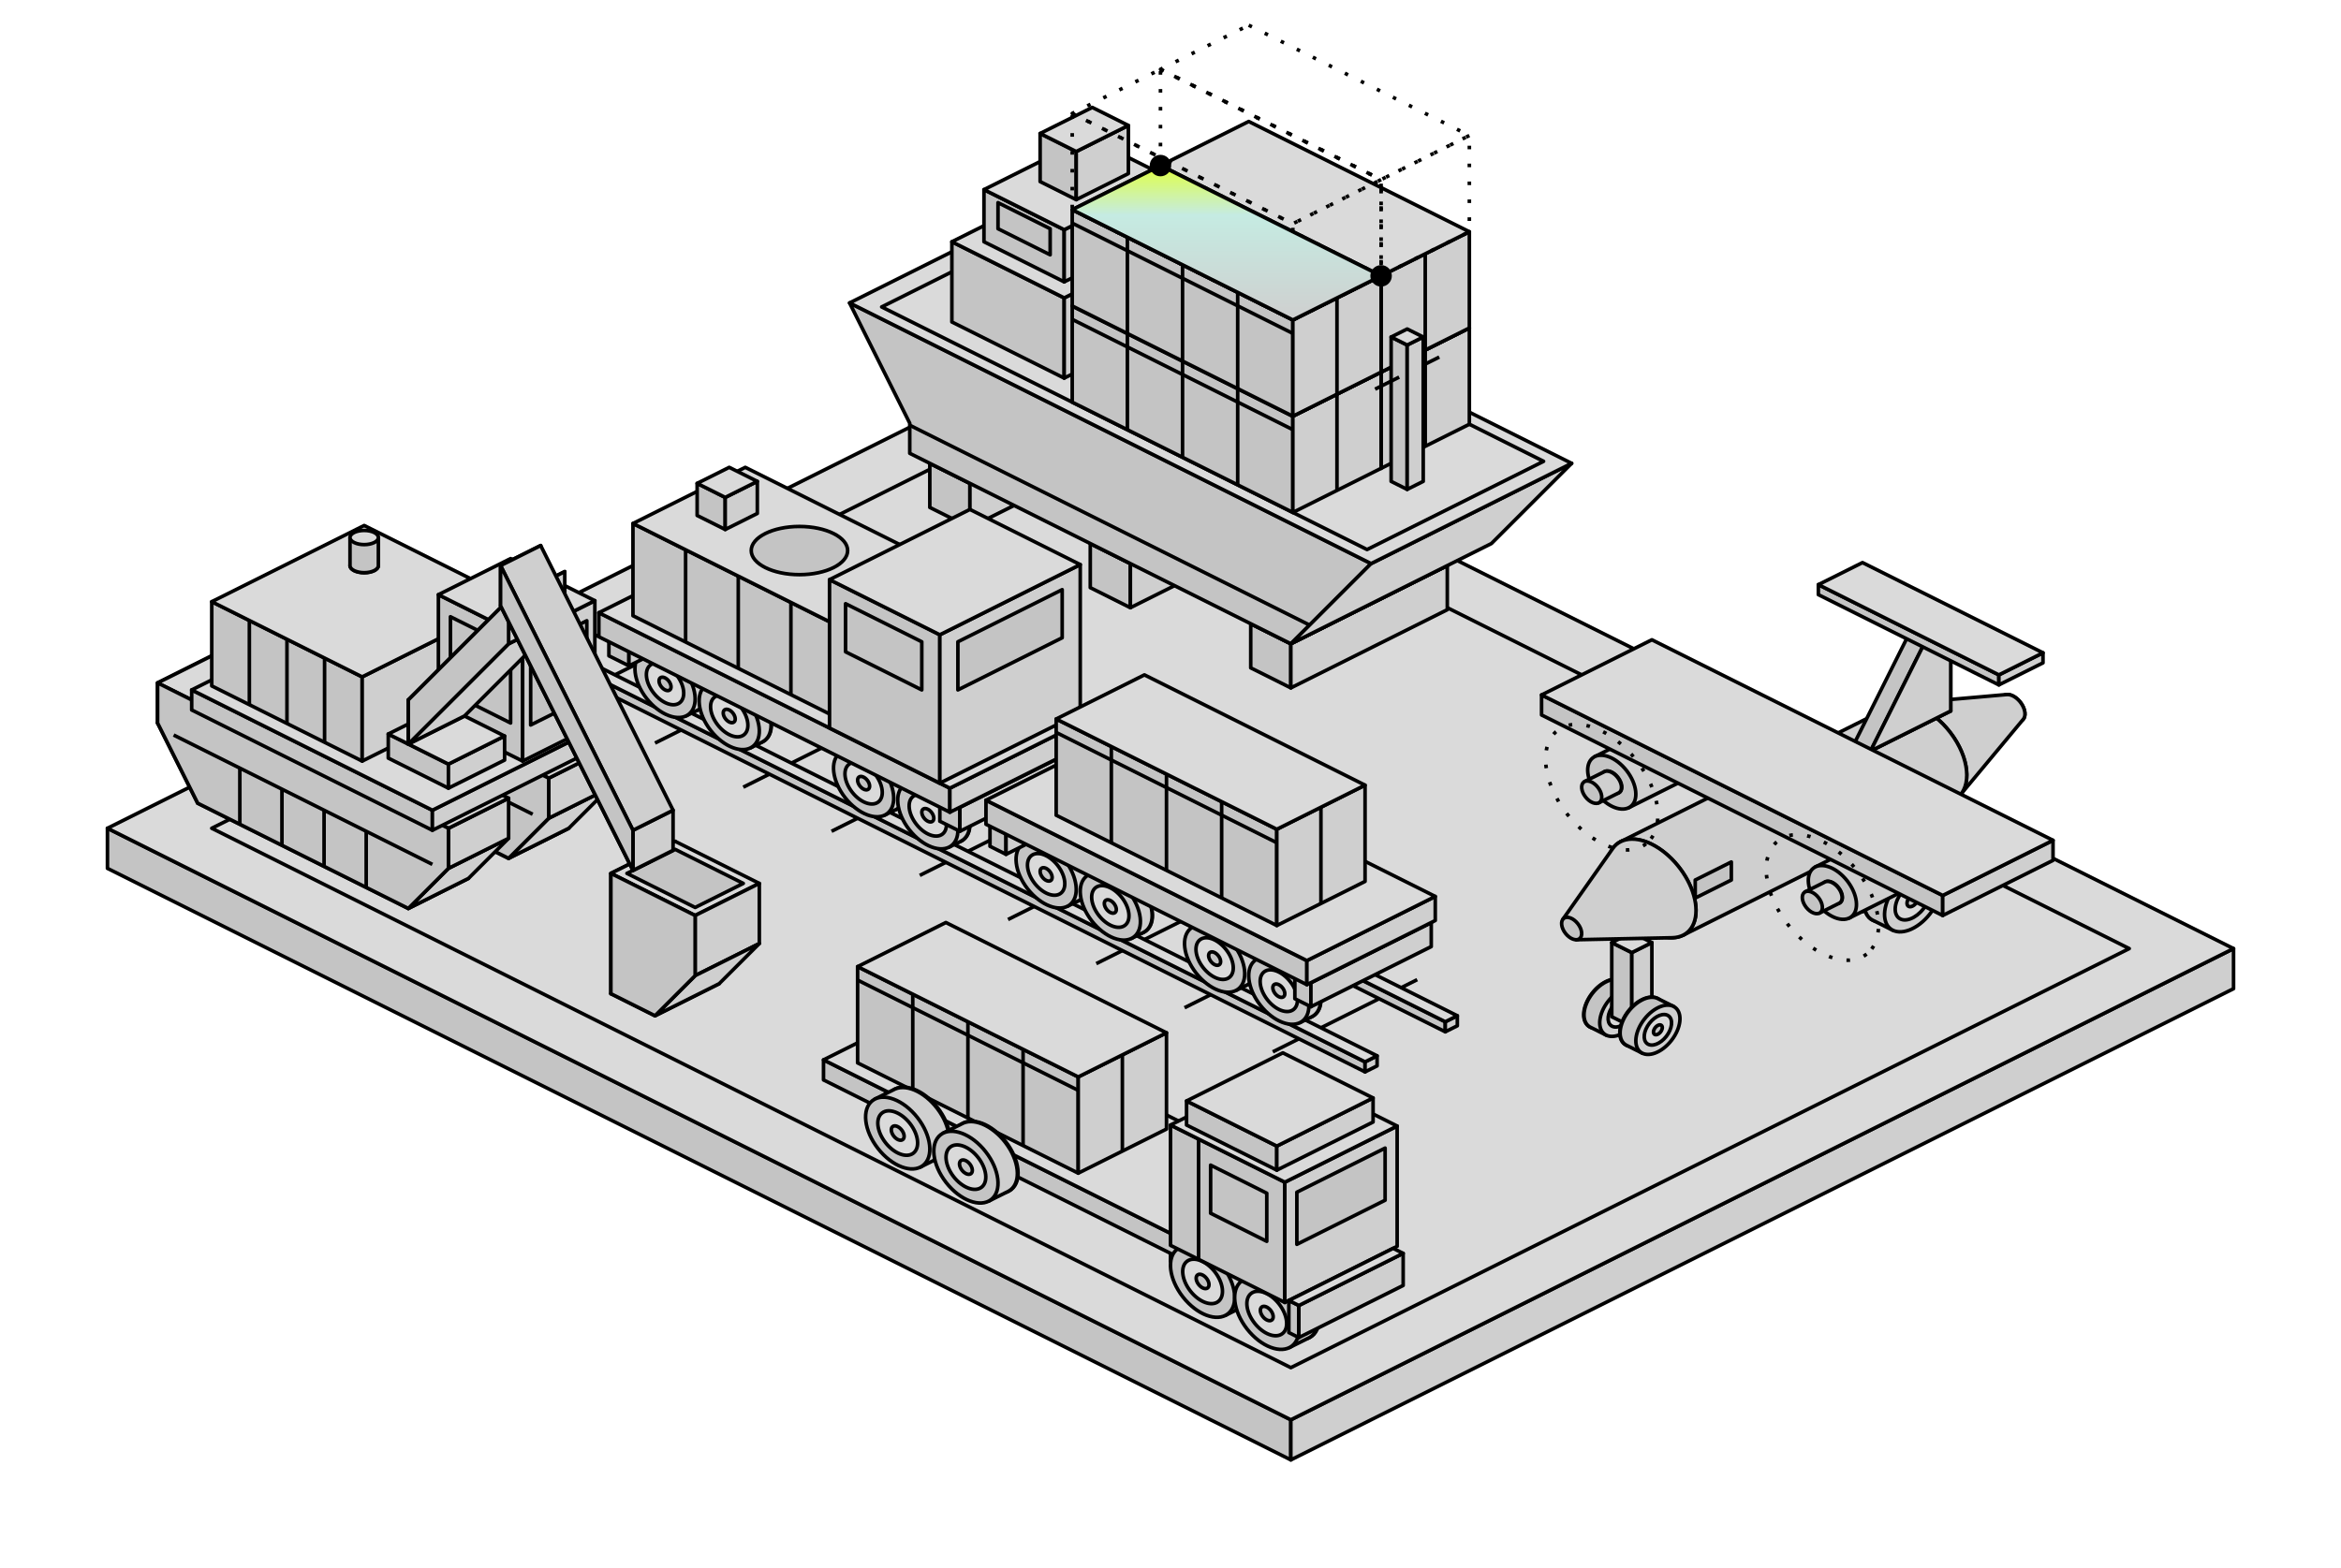
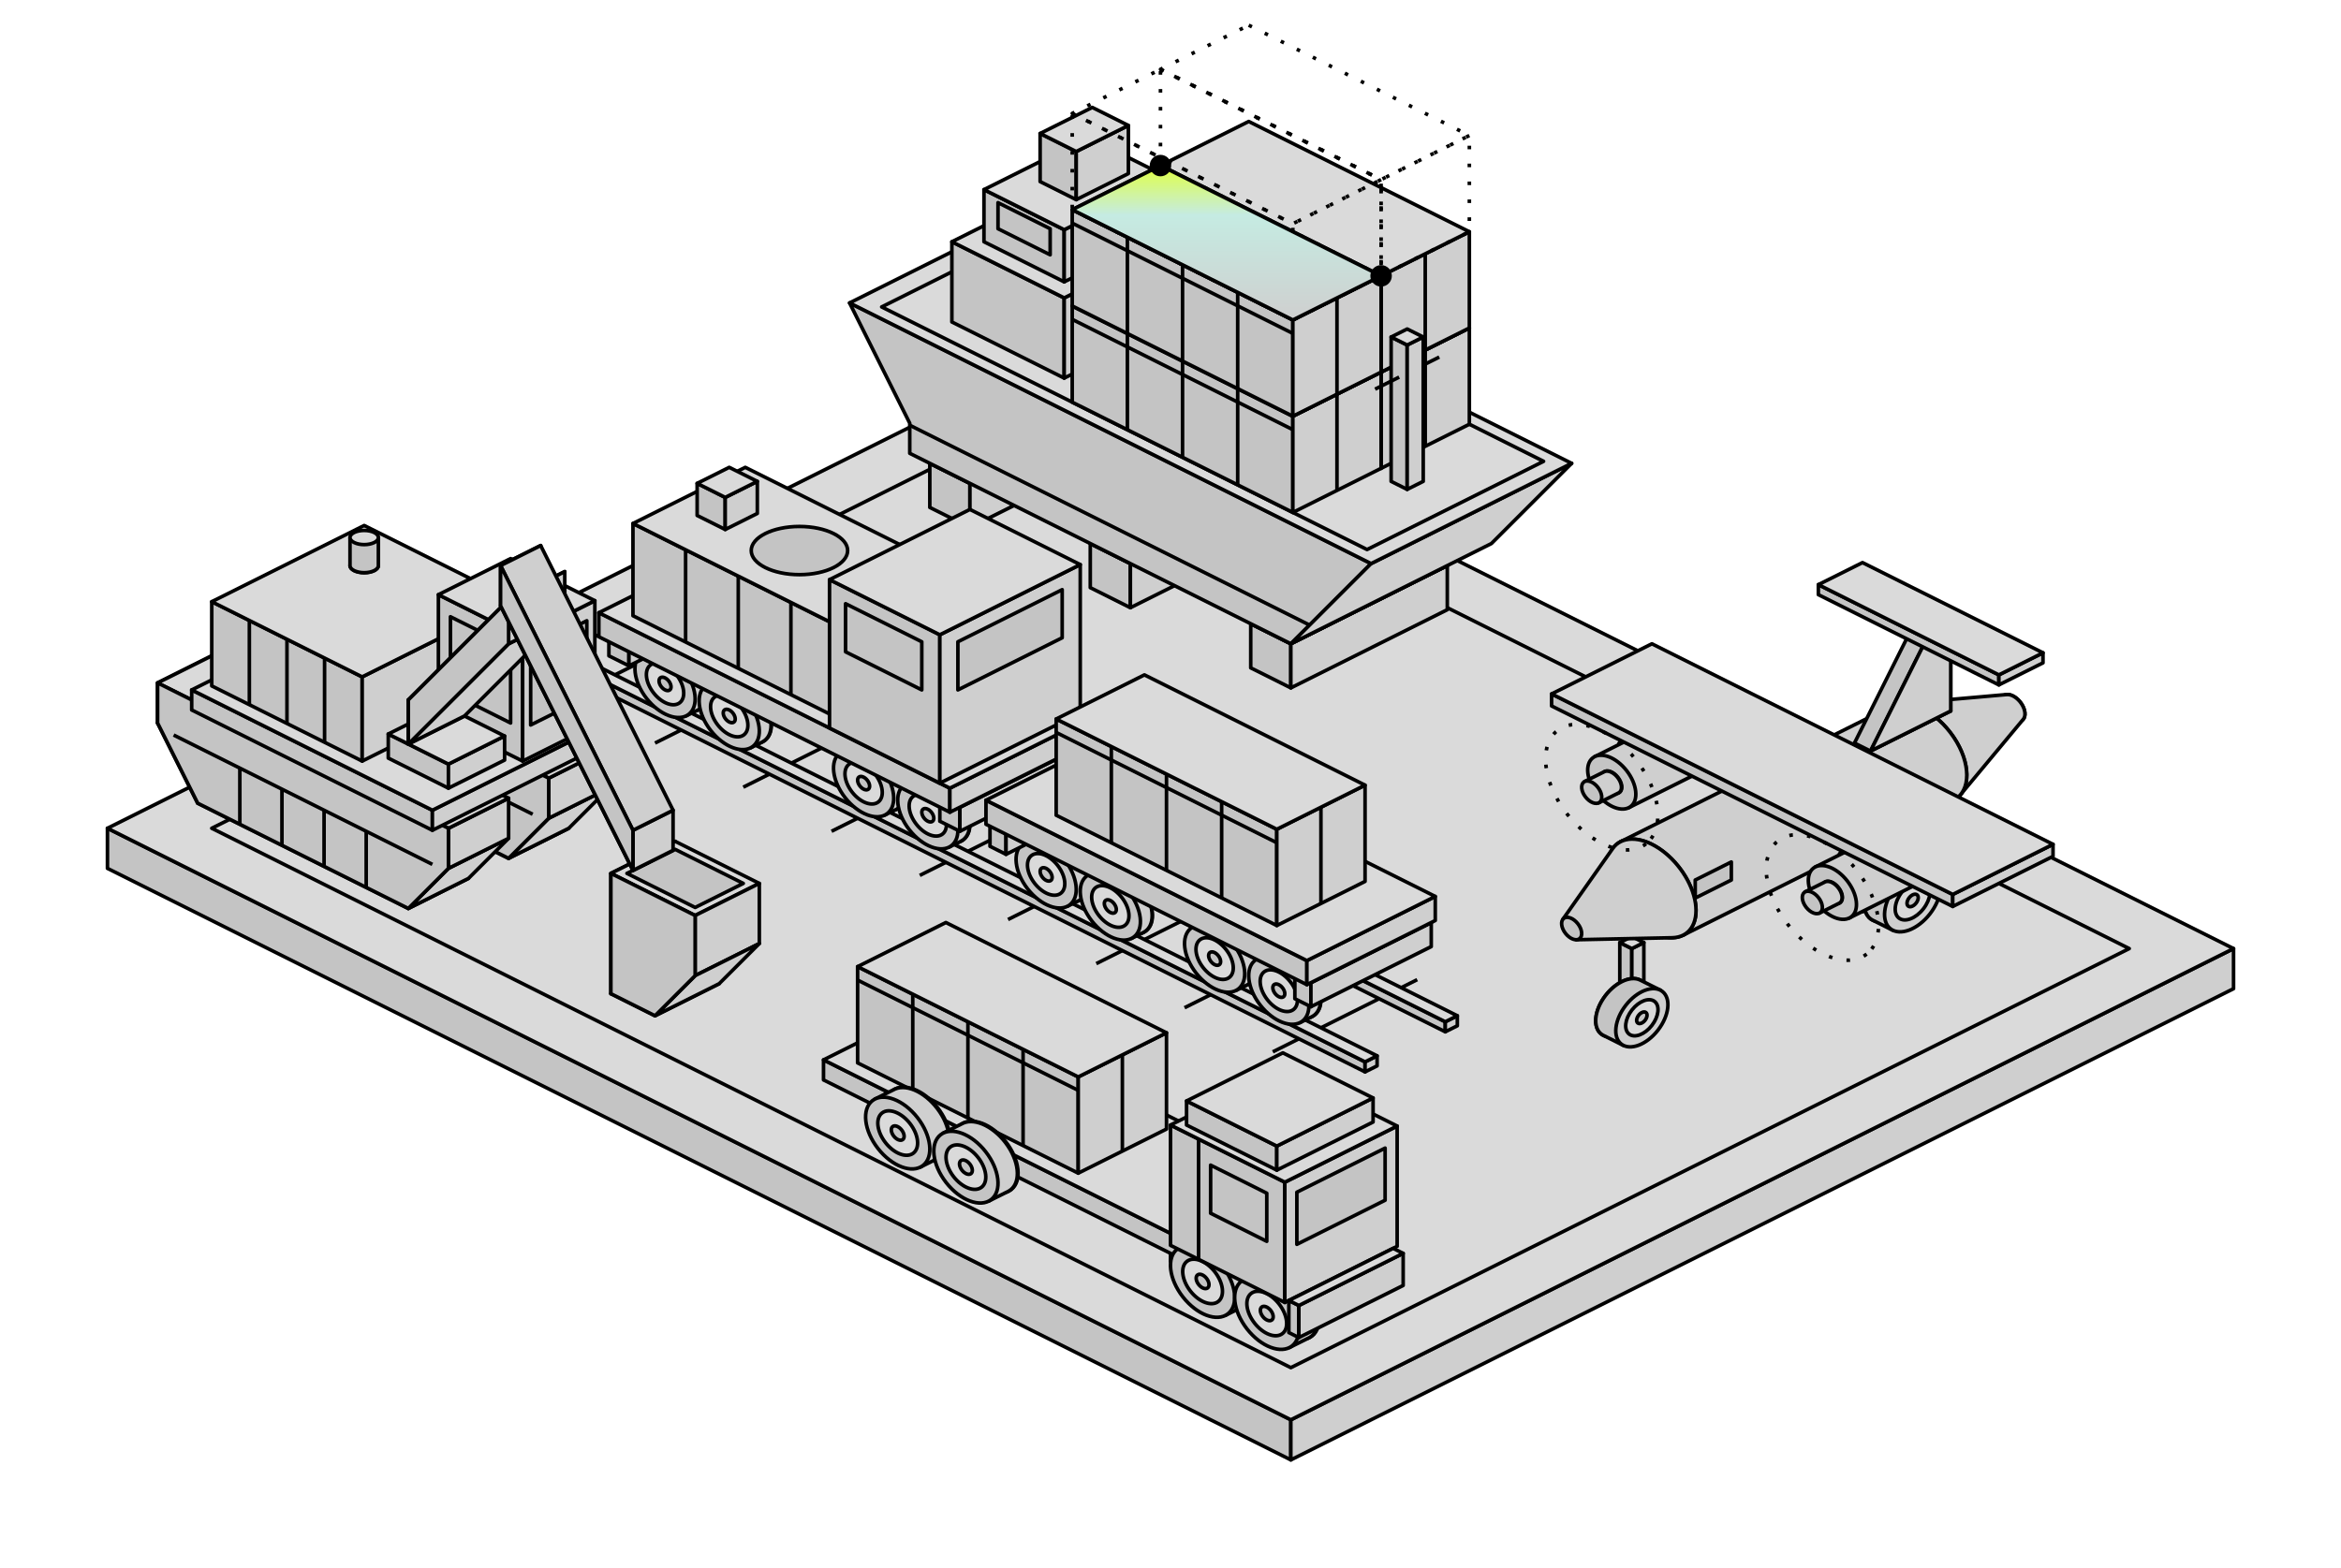
<svg class="cf-iso" style="--vb-w:653.6; --iso-travel: 16.34" viewBox="-6.8 112.68 653.6 437.72" fill="none" aria-hidden="true">
  <defs>
    <linearGradient id="cf-ex-04" x1="317.2" y1="158.92" x2="317.2" y2="202.04" gradientUnits="userSpaceOnUse">
      <stop stop-color="#E1FF00" />
      <stop offset="0.061" stop-color="#DBFC60" />
      <stop offset="0.32" stop-color="#C5EBE2" />
      <stop offset="1" stop-color="#CFCFCF" />
    </linearGradient>
  </defs>
  <g class="cf-iso__scene" stroke="#000" stroke-linejoin="round">
    <g class="cf-iso__form" data-stage="0">
      <path d="M23.2 344 353.6 509.2 353.6 520.4 23.2 355.2Z" fill="#C4C4C4" />
      <path d="M616.8 377.6 353.6 509.2 353.6 520.4 616.8 388.8Z" fill="#CFCFCF" />
      <path d="M286.4 212.4 616.8 377.6 353.6 509.2 23.2 344Z" fill="#DADADA" />
      <path d="M286.4 226.96 587.68 377.6 353.6 494.64 52.32 344Z" />
      <path d="M191.76 287.72 151.44 307.88" />
      <path d="M216.4 300.04 176.08 320.2" />
      <path d="M241.04 312.36 200.72 332.52" />
      <path d="M265.68 324.68 225.36 344.84" />
      <path d="M290.32 337 250 357.16" />
      <path d="M314.96 349.32 274.64 369.48" />
      <path d="M339.6 361.64 299.28 381.8" />
      <path d="M364.24 373.96 323.92 394.12" />
      <path d="M388.88 386.28 348.56 406.44" />
      <path d="M175.52 287.44 396.72 398.04 396.72 400.84 175.52 290.24Z" fill="#C4C4C4" />
      <path d="M400.08 396.36 396.72 398.04 396.72 400.84 400.08 399.16Z" fill="#CFCFCF" />
      <path d="M178.88 285.76 400.08 396.36 396.72 398.04 175.52 287.44Z" fill="#DADADA" />
      <path d="M153.12 298.64 374.32 409.24 374.32 412.04 153.12 301.44Z" fill="#C4C4C4" />
      <path d="M377.68 407.56 374.32 409.24 374.32 412.04 377.68 410.36Z" fill="#CFCFCF" />
      <path d="M156.48 296.96 377.68 407.56 374.32 409.24 153.12 298.64Z" fill="#DADADA" />
    </g>
    <g class="cf-iso__form" data-stage="1">
      <path d="M252.8 242.08 264 247.68 264 260 252.8 254.4Z" fill="#C4C4C4" />
      <path d="M307.68 225.84 264 247.68 264 260 307.68 238.16Z" fill="#CFCFCF" />
      <path d="M296.48 220.24 307.68 225.84 264 247.68 252.8 242.08Z" fill="#DADADA" />
      <path d="M297.6 264.48 308.8 270.08 308.8 282.4 297.6 276.8Z" fill="#C4C4C4" />
      <path d="M352.48 248.24 308.8 270.08 308.8 282.4 352.48 260.56Z" fill="#CFCFCF" />
      <path d="M341.28 242.64 352.48 248.24 308.8 270.08 297.6 264.48Z" fill="#DADADA" />
      <path d="M342.4 286.88 353.6 292.48 353.6 304.8 342.4 299.2Z" fill="#C4C4C4" />
      <path d="M397.28 270.64 353.6 292.48 353.6 304.8 397.28 282.96Z" fill="#CFCFCF" />
      <path d="M386.08 265.04 397.28 270.64 353.6 292.48 342.4 286.88Z" fill="#DADADA" />
      <path d="M230.4 197.28 247.2 230.88 247.2 239.28 353.6 292.48 376 270.08Z" fill="#C4C4C4" />
      <path d="M409.6 264.48 432 242.08 376 270.08 353.6 292.48Z" fill="#CFCFCF" />
      <path d="M286.4 169.28 432 242.08 376 270.08 230.4 197.28Z" fill="#DADADA" />
      <path d="M247.2 231.44 358.83 287.25" />
      <path d="M288.64 173.76 424.16 241.52 374.88 266.16 239.36 198.4Z" />
      <path d="M258.96 180.2 290.32 195.88 290.32 218.28 258.96 202.6Z" fill="#C4C4C4" />
      <path d="M328.4 176.84 290.32 195.88 290.32 218.28 328.4 199.24Z" fill="#CFCFCF" />
      <path d="M297.04 161.16 328.4 176.84 290.32 195.88 258.96 180.2Z" fill="#DADADA" />
      <path d="M267.92 165.64 290.32 176.84 290.32 191.4 267.92 180.2Z" fill="#C4C4C4" />
      <path d="M319.44 162.28 290.32 176.84 290.32 191.4 319.44 176.84Z" fill="#CFCFCF" />
      <path d="M297.04 151.08 319.44 162.28 290.32 176.84 267.92 165.64Z" fill="#DADADA" />
      <path d="M271.84 176.56 286.4 183.84 286.4 176.56 271.84 169.28Z" fill="#C4C4C4" />
      <path d="M283.6 149.96 293.68 155 293.68 168.44 283.6 163.4Z" fill="#C4C4C4" />
      <path d="M308.24 147.72 293.68 155 293.68 168.44 308.24 161.16Z" fill="#CFCFCF" />
      <path d="M298.16 142.68 308.24 147.72 293.68 155 283.6 149.96Z" fill="#DADADA" />
      <path d="M317.2 185.8 378.8 216.6 378.8 243.48 317.2 212.68Z" fill="#C4C4C4" />
      <path d="M403.44 204.28 378.8 216.6 378.8 243.48 403.44 231.16Z" fill="#CFCFCF" />
      <path d="M341.84 173.48 403.44 204.28 378.8 216.6 317.2 185.8Z" fill="#DADADA" />
      <path d="M332.6 220.38 332.6 193.5" />
      <path d="M348 228.08 348 201.2" />
      <path d="M363.4 235.78 363.4 208.9" />
      <path d="M317.2 189.56 378.8 220.36" />
      <path d="M391.12 237.32 391.12 210.44" />
      <path d="M292.56 198.12 354.16 228.92 354.16 255.8 292.56 225Z" fill="#C4C4C4" />
      <path d="M378.8 216.6 354.16 228.92 354.16 255.8 378.8 243.48Z" fill="#CFCFCF" />
      <path d="M317.2 185.8 378.8 216.6 354.16 228.92 292.56 198.12Z" fill="#DADADA" />
      <path d="M307.96 232.7 307.96 205.82" />
      <path d="M323.36 240.4 323.36 213.52" />
      <path d="M338.76 248.1 338.76 221.22" />
      <path d="M292.56 201.88 354.16 232.68" />
      <path d="M366.48 249.64 366.48 222.76" />
      <path d="M317.2 158.92 378.8 189.72 378.8 216.6 317.2 185.8Z" fill="#C4C4C4" />
      <path d="M403.44 177.4 378.8 189.72 378.8 216.6 403.44 204.28Z" fill="#CFCFCF" />
      <path d="M341.84 146.6 403.44 177.4 378.8 189.72 317.2 158.92Z" fill="#DADADA" />
      <path d="M332.6 193.5 332.6 166.62" />
      <path d="M348 201.2 348 174.32" />
      <path d="M363.4 208.9 363.4 182.02" />
      <path d="M317.2 162.68 378.8 193.48" />
      <path d="M391.12 210.44 391.12 183.56" />
      <path d="M292.56 171.24 354.16 202.04 354.16 228.92 292.56 198.12Z" fill="#C4C4C4" />
      <path d="M378.8 189.72 354.16 202.04 354.16 228.92 378.8 216.6Z" fill="#CFCFCF" />
      <path d="M317.2 158.92 378.8 189.72 354.16 202.04 292.56 171.24Z" fill="#DADADA" />
      <path d="M307.96 205.82 307.96 178.94" />
      <path d="M323.36 213.52 323.36 186.64" />
      <path d="M338.76 221.22 338.76 194.34" />
      <path d="M292.56 175 354.16 205.8" />
      <path d="M366.48 222.76 366.48 195.88" />
      <path d="M395.04 212.4 388.32 215.76" />
      <path d="M381.6 206.8 386.08 209.04 386.08 249.36 381.6 247.12Z" fill="#C4C4C4" />
      <path d="M390.56 206.8 386.08 209.04 386.08 249.36 390.56 247.12Z" fill="#CFCFCF" />
      <path d="M386.08 204.56 390.56 206.8 386.08 209.04 381.6 206.8Z" fill="#DADADA" />
      <path d="M383.84 218 377.12 221.36" />
      <ellipse cx="510.4" cy="355.76" rx="10.04" ry="6.12" transform="rotate(127.98 510.4 355.76)" fill="#C4C4C4" />
      <path d="M515.94 347.44 521.54 350.24 510.46 366.88 504.86 364.08A10.04 6.12 127.98 0 1 515.94 347.44Z" fill="#C4C4C4" />
      <ellipse cx="516" cy="358.56" rx="10.04" ry="6.12" transform="rotate(127.98 516 358.56)" fill="#CFCFCF" />
      <ellipse cx="516" cy="358.56" rx="6.23" ry="3.8" transform="rotate(127.98 516 358.56)" fill="#DADADA" />
      <ellipse cx="516" cy="358.56" rx="2.01" ry="1.22" transform="rotate(127.98 516 358.56)" fill="#C4C4C4" />
      <path d="M513.2 340.92 518.8 343.72 518.8 362.76 513.2 359.96Z" fill="#C4C4C4" />
      <path d="M524.4 340.92 518.8 343.72 518.8 362.76 524.4 359.96Z" fill="#CFCFCF" />
      <path d="M518.8 338.12 524.4 340.92 518.8 343.72 513.2 340.92Z" fill="#DADADA" />
      <ellipse cx="521.6" cy="361.36" rx="10.04" ry="6.12" transform="rotate(127.98 521.6 361.36)" fill="#C4C4C4" />
      <path d="M527.14 353.04 532.74 355.84 521.66 372.48 516.06 369.68A10.04 6.12 127.98 0 1 527.14 353.04Z" fill="#C4C4C4" />
      <ellipse cx="527.2" cy="364.16" rx="10.04" ry="6.12" transform="rotate(127.98 527.2 364.16)" fill="#CFCFCF" />
      <ellipse cx="527.2" cy="364.16" rx="6.23" ry="3.8" transform="rotate(127.98 527.2 364.16)" fill="#DADADA" />
      <ellipse cx="527.2" cy="364.16" rx="2.01" ry="1.22" transform="rotate(127.98 527.2 364.16)" fill="#C4C4C4" />
-       <ellipse cx="441.52" cy="393" rx="7.89" ry="4.81" transform="rotate(127.98 441.52 393)" fill="#C4C4C4" />
-       <path d="M445.88 386.47 450.36 388.71 441.64 401.77 437.16 399.53A7.89 4.81 127.98 0 1 445.88 386.47Z" fill="#C4C4C4" />
-       <ellipse cx="446" cy="395.24" rx="7.89" ry="4.81" transform="rotate(127.98 446 395.24)" fill="#CFCFCF" />
-       <ellipse cx="446" cy="395.24" rx="4.89" ry="2.98" transform="rotate(127.98 446 395.24)" fill="#DADADA" />
-       <ellipse cx="446" cy="395.24" rx="1.58" ry="0.96" transform="rotate(127.98 446 395.24)" fill="#C4C4C4" />
-       <path d="M443.2 375.92 448.8 378.72 448.8 399.44 443.2 396.64Z" fill="#C4C4C4" />
-       <path d="M454.4 375.92 448.8 378.72 448.8 399.44 454.4 396.64Z" fill="#CFCFCF" />
-       <path d="M448.8 373.12 454.4 375.92 448.8 378.72 443.2 375.92Z" fill="#DADADA" />
-       <ellipse cx="451.6" cy="398.04" rx="7.89" ry="4.81" transform="rotate(127.98 451.6 398.04)" fill="#C4C4C4" />
-       <path d="M455.96 391.51 460.44 393.75 451.72 406.81 447.24 404.57A7.89 4.81 127.98 0 1 455.96 391.51Z" fill="#C4C4C4" />
-       <ellipse cx="456.08" cy="400.28" rx="7.89" ry="4.81" transform="rotate(127.98 456.08 400.28)" fill="#CFCFCF" />
-       <ellipse cx="456.08" cy="400.28" rx="4.89" ry="2.98" transform="rotate(127.98 456.08 400.28)" fill="#DADADA" />
-       <ellipse cx="456.08" cy="400.28" rx="1.58" ry="0.96" transform="rotate(127.98 456.08 400.28)" fill="#C4C4C4" />
+       <path d="M445.44 375.92 448.8 377.6 448.8 397.2 445.44 395.52Z" fill="#C4C4C4" />
+       <path d="M452.16 375.92 448.8 377.6 448.8 397.2 452.16 395.52Z" fill="#CFCFCF" />
+       <path d="M448.8 374.24 452.16 375.92 448.8 377.6 445.44 375.92Z" fill="#DADADA" />
+       <ellipse cx="446" cy="394.12" rx="9.32" ry="5.68" transform="rotate(127.98 446 394.12)" fill="#C4C4C4" />
+       <path d="M451.15 386.4 456.75 389.2 446.45 404.64 440.85 401.84A9.32 5.68 127.98 0 1 451.15 386.4Z" fill="#C4C4C4" />
+       <ellipse cx="451.6" cy="396.92" rx="9.32" ry="5.68" transform="rotate(127.98 451.6 396.92)" fill="#CFCFCF" />
+       <ellipse cx="451.6" cy="396.92" rx="5.78" ry="3.52" transform="rotate(127.98 451.6 396.92)" fill="#DADADA" />
+       <ellipse cx="451.6" cy="396.92" rx="1.86" ry="1.14" transform="rotate(127.98 451.6 396.92)" fill="#C4C4C4" />
      <ellipse cx="555.2" cy="310.4" rx="4.3" ry="2.62" transform="rotate(52.02 555.2 310.4)" fill="#CFCFCF" />
      <path d="M553.5 306.65 523.76 309.26 540.62 334.55 558.1 313.55A4.3 2.62 52.02 0 0 553.5 306.65Z" fill="#CFCFCF" />
      <ellipse cx="530" cy="323" rx="15.78" ry="9.62" transform="rotate(52.02 530 323)" fill="#C4C4C4" />
      <path d="M538.71 336.07 463.11 373.87 445.69 347.73 521.29 309.93A15.78 9.62 52.02 0 1 538.71 336.07Z" fill="#CFCFCF" />
      <ellipse cx="454.4" cy="360.8" rx="15.78" ry="9.62" transform="rotate(52.02 454.4 360.8)" fill="#C4C4C4" />
      <path d="M460.09 374.57 433.29 375.13 429.52 369.46 443.47 349.65A15.78 9.62 52.02 1 1 460.09 374.57Z" fill="#CFCFCF" />
      <ellipse cx="432" cy="372" rx="3.59" ry="2.19" transform="rotate(52.02 432 372)" fill="#C4C4C4" />
      <path d="M476.58 358.45 466.5 363.49 466.5 358.45 476.58 353.41Z" fill="#C4C4C4" />
      <path d="M533.36 285.48 533.36 309 537.84 311.24 537.84 287.72Z" fill="#CFCFCF" />
      <path d="M533.36 309 510.96 320.2 515.44 322.44 537.84 311.24Z" fill="#C4C4C4" />
      <path d="M510.96 320.2 526.64 288.84 531.12 291.08 515.44 322.44Z" fill="#C4C4C4" />
      <path d="M526.64 288.84 533.36 285.48 537.84 287.72 531.12 291.08Z" fill="#DADADA" />
      <path d="M515.44 322.44 531.12 291.08 537.84 287.72 537.84 311.24Z" fill="#CFCFCF" />
      <path d="M500.88 275.96 551.28 301.16 551.28 303.96 500.88 278.76Z" fill="#C4C4C4" />
      <path d="M563.6 295 551.28 301.16 551.28 303.96 563.6 297.8Z" fill="#CFCFCF" />
      <path d="M513.2 269.8 563.6 295 551.28 301.16 500.88 275.96Z" fill="#DADADA" />
      <ellipse cx="479.6" cy="312.92" rx="8.61" ry="5.25" transform="rotate(52.02 479.6 312.92)" fill="#CFCFCF" />
      <path d="M484.35 320.05 447.95 338.25 438.45 323.99 474.85 305.79A8.61 5.25 52.02 0 1 484.35 320.05Z" fill="#CFCFCF" />
      <ellipse cx="443.2" cy="331.12" rx="8.61" ry="5.25" transform="rotate(52.02 443.2 331.12)" fill="#C4C4C4" />
      <ellipse cx="443.2" cy="331.12" rx="3.59" ry="2.19" transform="rotate(52.02 443.2 331.12)" fill="#CFCFCF" />
      <path d="M445.18 334.09 439.58 336.89 435.62 330.95 441.22 328.15A3.59 2.19 52.02 0 1 445.18 334.09Z" fill="#CFCFCF" />
      <ellipse cx="437.6" cy="333.92" rx="3.59" ry="2.19" transform="rotate(52.02 437.6 333.92)" fill="#C4C4C4" />
      <ellipse cx="541.2" cy="343.72" rx="8.61" ry="5.25" transform="rotate(52.02 541.2 343.72)" fill="#CFCFCF" />
      <path d="M545.95 350.85 509.55 369.05 500.05 354.79 536.45 336.59A8.61 5.25 52.02 0 1 545.95 350.85Z" fill="#CFCFCF" />
      <ellipse cx="504.8" cy="361.92" rx="8.61" ry="5.25" transform="rotate(52.02 504.8 361.92)" fill="#C4C4C4" />
      <ellipse cx="504.8" cy="361.92" rx="3.59" ry="2.19" transform="rotate(52.02 504.8 361.92)" fill="#CFCFCF" />
      <path d="M506.78 364.89 501.18 367.69 497.22 361.75 502.82 358.95A3.59 2.19 52.02 0 1 506.78 364.89Z" fill="#CFCFCF" />
      <ellipse cx="499.2" cy="364.72" rx="3.59" ry="2.19" transform="rotate(52.02 499.2 364.72)" fill="#C4C4C4" />
-       <path d="M423.6 306.76 535.6 362.76 535.6 368.36 423.6 312.36Z" fill="#C4C4C4" />
-       <path d="M566.4 347.36 535.6 362.76 535.6 368.36 566.4 352.96Z" fill="#CFCFCF" />
-       <path d="M454.4 291.36 566.4 347.36 535.6 362.76 423.6 306.76Z" fill="#DADADA" />
+       <path d="M426.4 306.48 538.4 362.48 538.4 365.84 426.4 309.84Z" fill="#C4C4C4" />
+       <path d="M566.4 348.48 538.4 362.48 538.4 365.84 566.4 351.84Z" fill="#CFCFCF" />
+       <path d="M454.4 292.48 566.4 348.48 538.4 362.48 426.4 306.48Z" fill="#DADADA" />
    </g>
    <g class="cf-iso__form" data-stage="2">
      <ellipse cx="182.24" cy="302" rx="10.76" ry="6.56" transform="rotate(52.02 182.24 302)" fill="#CFCFCF" />
      <path d="M188.18 310.91 184.82 312.59 172.94 294.77 176.3 293.09A10.76 6.56 52.02 0 1 188.18 310.91Z" fill="#CFCFCF" />
      <ellipse cx="178.88" cy="303.68" rx="10.76" ry="6.56" transform="rotate(52.02 178.88 303.68)" fill="#C4C4C4" />
      <ellipse cx="178.88" cy="303.68" rx="6.67" ry="4.07" transform="rotate(52.02 178.88 303.68)" fill="#DADADA" />
      <ellipse cx="178.88" cy="303.68" rx="2.15" ry="1.31" transform="rotate(52.02 178.88 303.68)" fill="#C4C4C4" />
      <ellipse cx="200.16" cy="310.96" rx="10.76" ry="6.56" transform="rotate(52.02 200.16 310.96)" fill="#CFCFCF" />
      <path d="M206.1 319.87 202.74 321.55 190.86 303.73 194.22 302.05A10.76 6.56 52.02 0 1 206.1 319.87Z" fill="#CFCFCF" />
      <ellipse cx="196.8" cy="312.64" rx="10.76" ry="6.56" transform="rotate(52.02 196.8 312.64)" fill="#C4C4C4" />
      <ellipse cx="196.8" cy="312.64" rx="6.67" ry="4.07" transform="rotate(52.02 196.8 312.64)" fill="#DADADA" />
      <ellipse cx="196.8" cy="312.64" rx="2.15" ry="1.31" transform="rotate(52.02 196.8 312.64)" fill="#C4C4C4" />
      <ellipse cx="237.68" cy="329.72" rx="10.76" ry="6.56" transform="rotate(52.02 237.68 329.72)" fill="#CFCFCF" />
      <path d="M243.62 338.63 240.26 340.31 228.38 322.49 231.74 320.81A10.76 6.56 52.02 0 1 243.62 338.63Z" fill="#CFCFCF" />
      <ellipse cx="234.32" cy="331.4" rx="10.76" ry="6.56" transform="rotate(52.02 234.32 331.4)" fill="#C4C4C4" />
      <ellipse cx="234.32" cy="331.4" rx="6.67" ry="4.07" transform="rotate(52.02 234.32 331.4)" fill="#DADADA" />
      <ellipse cx="234.32" cy="331.4" rx="2.15" ry="1.31" transform="rotate(52.02 234.32 331.4)" fill="#C4C4C4" />
      <ellipse cx="255.6" cy="338.68" rx="10.76" ry="6.56" transform="rotate(52.02 255.6 338.68)" fill="#CFCFCF" />
      <path d="M261.54 347.59 258.18 349.27 246.3 331.45 249.66 329.77A10.76 6.56 52.02 0 1 261.54 347.59Z" fill="#CFCFCF" />
      <ellipse cx="252.24" cy="340.36" rx="10.76" ry="6.56" transform="rotate(52.02 252.24 340.36)" fill="#C4C4C4" />
      <ellipse cx="252.24" cy="340.36" rx="6.67" ry="4.07" transform="rotate(52.02 252.24 340.36)" fill="#DADADA" />
      <ellipse cx="252.24" cy="340.36" rx="2.15" ry="1.31" transform="rotate(52.02 252.24 340.36)" fill="#C4C4C4" />
      <ellipse cx="288.64" cy="355.2" rx="10.76" ry="6.56" transform="rotate(52.02 288.64 355.2)" fill="#CFCFCF" />
      <path d="M294.58 364.11 291.22 365.79 279.34 347.97 282.7 346.29A10.76 6.56 52.02 0 1 294.58 364.11Z" fill="#CFCFCF" />
      <ellipse cx="285.28" cy="356.88" rx="10.76" ry="6.56" transform="rotate(52.02 285.28 356.88)" fill="#C4C4C4" />
      <ellipse cx="285.28" cy="356.88" rx="6.67" ry="4.07" transform="rotate(52.02 285.28 356.88)" fill="#DADADA" />
      <ellipse cx="285.28" cy="356.88" rx="2.15" ry="1.31" transform="rotate(52.02 285.28 356.88)" fill="#C4C4C4" />
      <ellipse cx="306.56" cy="364.16" rx="10.76" ry="6.56" transform="rotate(52.02 306.56 364.16)" fill="#CFCFCF" />
      <path d="M312.5 373.07 309.14 374.75 297.26 356.93 300.62 355.25A10.76 6.56 52.02 0 1 312.5 373.07Z" fill="#CFCFCF" />
      <ellipse cx="303.2" cy="365.84" rx="10.76" ry="6.56" transform="rotate(52.02 303.2 365.84)" fill="#C4C4C4" />
      <ellipse cx="303.2" cy="365.84" rx="6.67" ry="4.07" transform="rotate(52.02 303.2 365.84)" fill="#DADADA" />
      <ellipse cx="303.2" cy="365.84" rx="2.15" ry="1.31" transform="rotate(52.02 303.2 365.84)" fill="#C4C4C4" />
      <ellipse cx="335.68" cy="378.72" rx="10.76" ry="6.56" transform="rotate(52.02 335.68 378.72)" fill="#CFCFCF" />
      <path d="M341.62 387.63 338.26 389.31 326.38 371.49 329.74 369.81A10.76 6.56 52.02 0 1 341.62 387.63Z" fill="#CFCFCF" />
      <ellipse cx="332.32" cy="380.4" rx="10.76" ry="6.56" transform="rotate(52.02 332.32 380.4)" fill="#C4C4C4" />
      <ellipse cx="332.32" cy="380.4" rx="6.67" ry="4.07" transform="rotate(52.02 332.32 380.4)" fill="#DADADA" />
      <ellipse cx="332.32" cy="380.4" rx="2.15" ry="1.31" transform="rotate(52.02 332.32 380.4)" fill="#C4C4C4" />
      <ellipse cx="353.6" cy="387.68" rx="10.76" ry="6.56" transform="rotate(52.02 353.6 387.68)" fill="#CFCFCF" />
      <path d="M359.54 396.59 356.18 398.27 344.3 380.45 347.66 378.77A10.76 6.56 52.02 0 1 359.54 396.59Z" fill="#CFCFCF" />
      <ellipse cx="350.24" cy="389.36" rx="10.76" ry="6.56" transform="rotate(52.02 350.24 389.36)" fill="#C4C4C4" />
      <ellipse cx="350.24" cy="389.36" rx="6.67" ry="4.07" transform="rotate(52.02 350.24 389.36)" fill="#DADADA" />
      <ellipse cx="350.24" cy="389.36" rx="2.15" ry="1.31" transform="rotate(52.02 350.24 389.36)" fill="#C4C4C4" />
      <path d="M163.2 289.12 168.8 291.92 168.8 298.64 163.2 295.84Z" fill="#C4C4C4" />
      <path d="M202.4 275.12 168.8 291.92 168.8 298.64 202.4 281.84Z" fill="#CFCFCF" />
      <path d="M196.8 272.32 202.4 275.12 168.8 291.92 163.2 289.12Z" fill="#DADADA" />
      <path d="M255.6 335.32 261.2 338.12 261.2 344.84 255.6 342.04Z" fill="#C4C4C4" />
      <path d="M294.8 321.32 261.2 338.12 261.2 344.84 294.8 328.04Z" fill="#CFCFCF" />
      <path d="M289.2 318.52 294.8 321.32 261.2 338.12 255.6 335.32Z" fill="#DADADA" />
      <path d="M160.4 283.8 258.4 332.8 258.4 339.52 160.4 290.52Z" fill="#C4C4C4" />
      <path d="M297.6 313.2 258.4 332.8 258.4 339.52 297.6 319.92Z" fill="#CFCFCF" />
      <path d="M199.6 264.2 297.6 313.2 258.4 332.8 160.4 283.8Z" fill="#DADADA" />
      <path d="M169.92 258.88 228.72 288.28 228.72 314.04 169.92 284.64Z" fill="#C4C4C4" />
      <path d="M260.08 272.6 228.72 288.28 228.72 314.04 260.08 298.36Z" fill="#CFCFCF" />
      <path d="M201.28 243.2 260.08 272.6 228.72 288.28 169.92 258.88Z" fill="#DADADA" />
      <path d="M184.62 291.99 184.62 266.23" />
      <path d="M199.32 299.34 199.32 273.58" />
      <path d="M214.02 306.69 214.02 280.93" />
      <ellipse cx="216.4" cy="266.44" rx="13.46" ry="6.73" fill="#C4C4C4" />
      <path d="M187.84 247.68 195.68 251.6 195.68 260.56 187.84 256.64Z" fill="#C4C4C4" />
      <path d="M204.64 247.12 195.68 251.6 195.68 260.56 204.64 256.08Z" fill="#CFCFCF" />
      <path d="M196.8 243.2 204.64 247.12 195.68 251.6 187.84 247.68Z" fill="#DADADA" />
      <path d="M224.8 274.56 255.6 289.96 255.6 331.4 224.8 316Z" fill="#C4C4C4" />
      <path d="M294.8 270.36 255.6 289.96 255.6 331.4 294.8 311.8Z" fill="#CFCFCF" />
      <path d="M264 254.96 294.8 270.36 255.6 289.96 224.8 274.56Z" fill="#DADADA" />
      <path d="M289.76 290.8 260.64 305.36 260.64 291.92 289.76 277.36Z" fill="#C4C4C4" />
      <path d="M229.28 294.72 250.56 305.36 250.56 291.92 229.28 281.28Z" fill="#C4C4C4" />
      <path d="M269.6 342.32 274.08 344.56 274.08 351.28 269.6 349.04Z" fill="#C4C4C4" />
      <path d="M307.68 327.76 274.08 344.56 274.08 351.28 307.68 334.48Z" fill="#CFCFCF" />
      <path d="M303.2 325.52 307.68 327.76 274.08 344.56 269.6 342.32Z" fill="#DADADA" />
      <path d="M354.72 384.88 359.2 387.12 359.2 393.84 354.72 391.6Z" fill="#C4C4C4" />
      <path d="M392.8 370.32 359.2 387.12 359.2 393.84 392.8 377.04Z" fill="#CFCFCF" />
      <path d="M388.32 368.08 392.8 370.32 359.2 387.12 354.72 384.88Z" fill="#DADADA" />
      <path d="M268.48 336.16 358.08 380.96 358.08 387.68 268.48 342.88Z" fill="#C4C4C4" />
      <path d="M393.92 363.04 358.08 380.96 358.08 387.68 393.92 369.76Z" fill="#CFCFCF" />
      <path d="M304.32 318.24 393.92 363.04 358.08 380.96 268.48 336.16Z" fill="#DADADA" />
      <path d="M288.08 313.48 349.68 344.28 349.68 371.16 288.08 340.36Z" fill="#C4C4C4" />
      <path d="M374.32 331.96 349.68 344.28 349.68 371.16 374.32 358.84Z" fill="#CFCFCF" />
      <path d="M312.72 301.16 374.32 331.96 349.68 344.28 288.08 313.48Z" fill="#DADADA" />
      <path d="M303.48 348.06 303.48 321.18" />
      <path d="M318.88 355.76 318.88 328.88" />
      <path d="M334.28 363.46 334.28 336.58" />
      <path d="M288.08 317.24 349.68 348.04" />
      <path d="M362 365 362 338.12" />
      <path d="M93.2 314.6 152 344 135.2 352.4 76.4 323Z" fill="#C4C4C4" />
      <path d="M82 281 82 292.2 65.2 300.6 65.2 289.4Z" fill="#C4C4C4" />
      <path d="M82 292.2 93.2 314.6 76.4 323 65.2 300.6Z" fill="#C4C4C4" />
      <path d="M152 344 163.2 332.8 146.4 341.2 135.2 352.4Z" fill="#CFCFCF" />
      <path d="M163.2 332.8 163.2 321.6 146.4 330 146.4 341.2Z" fill="#CFCFCF" />
      <path d="M163.2 321.6 82 281 65.2 289.4 146.4 330Z" fill="#DADADA" />
      <path d="M76.4 323 135.2 352.4 146.4 341.2 146.4 330 65.2 289.4 65.2 300.6Z" fill="#C4C4C4" />
      <path d="M69.68 303.96 141.92 340.08" />
      <path d="M88.16 328.88 88.16 313.2" />
      <path d="M99.92 334.76 99.92 319.08" />
      <path d="M111.68 340.64 111.68 324.96" />
      <path d="M123.44 346.52 123.44 330.84" />
      <path d="M65.2 328.6 124 358 107.2 366.4 48.4 337Z" fill="#C4C4C4" />
      <path d="M54 295 54 306.2 37.2 314.6 37.2 303.4Z" fill="#C4C4C4" />
      <path d="M54 306.2 65.2 328.6 48.4 337 37.2 314.6Z" fill="#C4C4C4" />
      <path d="M124 358 135.2 346.8 118.4 355.2 107.2 366.4Z" fill="#CFCFCF" />
      <path d="M135.2 346.8 135.2 335.6 118.4 344 118.4 355.2Z" fill="#CFCFCF" />
      <path d="M135.2 335.6 54 295 37.2 303.4 118.4 344Z" fill="#DADADA" />
      <path d="M48.4 337 107.2 366.4 118.4 355.2 118.4 344 37.2 303.4 37.2 314.6Z" fill="#C4C4C4" />
      <path d="M41.68 317.96 113.92 354.08" />
      <path d="M60.16 342.88 60.16 327.2" />
      <path d="M71.92 348.76 71.92 333.08" />
      <path d="M83.68 354.64 83.68 338.96" />
      <path d="M95.44 360.52 95.44 344.84" />
      <path d="M46.72 305.36 113.92 338.96 113.92 344.56 46.72 310.96Z" fill="#C4C4C4" />
      <path d="M164.32 313.76 113.92 338.96 113.92 344.56 164.32 319.36Z" fill="#CFCFCF" />
      <path d="M97.12 280.16 164.32 313.76 113.92 338.96 46.72 305.36Z" fill="#DADADA" />
      <path d="M52.32 280.72 94.32 301.72 94.32 325.24 52.32 304.24Z" fill="#C4C4C4" />
      <path d="M136.88 280.44 94.32 301.72 94.32 325.24 136.88 303.96Z" fill="#CFCFCF" />
      <path d="M94.88 259.44 136.88 280.44 94.32 301.72 52.32 280.72Z" fill="#DADADA" />
      <path d="M62.82 309.49 62.82 285.97" />
      <path d="M73.32 314.74 73.32 291.22" />
      <path d="M83.82 319.99 83.82 296.47" />
      <ellipse cx="94.88" cy="270.64" rx="3.96" ry="1.98" fill="#C4C4C4" />
      <path d="M90.92 270.64 90.92 262.8 98.84 262.8 98.84 270.64A3.96 1.98 0 0 1 90.92 270.64Z" fill="#C4C4C4" />
      <ellipse cx="94.88" cy="262.8" rx="3.96" ry="1.98" fill="#DADADA" />
      <path d="M115.6 278.76 139.12 290.52 139.12 325.24 115.6 313.48Z" fill="#C4C4C4" />
      <path d="M159.28 280.44 139.12 290.52 139.12 325.24 159.28 315.16Z" fill="#CFCFCF" />
      <path d="M135.76 268.68 159.28 280.44 139.12 290.52 115.6 278.76Z" fill="#DADADA" />
      <path d="M157.04 307.32 141.36 315.16 141.36 293.88 157.04 286.04Z" fill="#C4C4C4" />
      <path d="M118.96 306.2 135.76 314.6 135.76 293.32 118.96 284.92Z" fill="#C4C4C4" />
      <path d="M101.6 317.68 118.4 326.08 118.4 332.8 101.6 324.4Z" fill="#C4C4C4" />
      <path d="M134.08 318.24 118.4 326.08 118.4 332.8 134.08 324.96Z" fill="#CFCFCF" />
      <path d="M117.28 309.84 134.08 318.24 118.4 326.08 101.6 317.68Z" fill="#DADADA" />
      <path d="M150.88 272.32 122.88 300.32 107.2 308.16 135.2 280.16Z" fill="#C4C4C4" />
      <path d="M122.88 300.32 122.88 312.64 107.2 320.48 107.2 308.16Z" fill="#C4C4C4" />
      <path d="M122.88 312.64 150.88 284.64 135.2 292.48 107.2 320.48Z" fill="#CFCFCF" />
      <path d="M150.88 284.64 150.88 272.32 135.2 280.16 135.2 292.48Z" fill="#CFCFCF" />
      <path d="M107.2 320.48 135.2 292.48 135.2 280.16 107.2 308.16Z" fill="#C4C4C4" />
      <path d="M194 387.4 181.68 381.24 163.76 390.2 176.08 396.36Z" fill="#C4C4C4" />
      <path d="M181.68 381.24 181.68 347.64 163.76 356.6 163.76 390.2Z" fill="#C4C4C4" />
      <path d="M181.68 347.64 205.2 359.4 187.28 368.36 163.76 356.6Z" fill="#DADADA" />
      <path d="M205.2 359.4 205.2 376.2 187.28 385.16 187.28 368.36Z" fill="#CFCFCF" />
      <path d="M205.2 376.2 194 387.4 176.08 396.36 187.28 385.16Z" fill="#CFCFCF" />
      <path d="M163.76 356.6 187.28 368.36 187.28 385.16 176.08 396.36 163.76 390.2Z" fill="#C4C4C4" />
      <path d="M181.68 349.88 200.72 359.4 187.28 366.12 168.24 356.6Z" fill="#C4C4C4" />
      <path d="M144.16 276.24 181.12 350.16 169.92 355.76 132.96 281.84Z" fill="#C4C4C4" />
      <path d="M144.16 265.04 144.16 276.24 132.96 281.84 132.96 270.64Z" fill="#C4C4C4" />
      <path d="M181.12 350.16 181.12 338.96 169.92 344.56 169.92 355.76Z" fill="#CFCFCF" />
      <path d="M181.12 338.96 144.16 265.04 132.96 270.64 169.92 344.56Z" fill="#CFCFCF" />
      <path d="M132.96 281.84 169.92 355.76 169.92 344.56 132.96 270.64Z" fill="#C4C4C4" />
    </g>
    <g class="cf-iso__form" data-stage="3">
      <path d="M320 458.24 356.4 476.44 356.4 483.16 320 464.96Z" fill="#C4C4C4" />
      <path d="M379.92 464.68 356.4 476.44 356.4 483.16 379.92 471.4Z" fill="#CFCFCF" />
      <path d="M343.52 446.48 379.92 464.68 356.4 476.44 320 458.24Z" fill="#DADADA" />
      <path d="M223.12 408.68 323.92 459.08 323.92 464.68 223.12 414.28Z" fill="#C4C4C4" />
      <path d="M356.4 442.84 323.92 459.08 323.92 464.68 356.4 448.44Z" fill="#CFCFCF" />
      <path d="M255.6 392.44 356.4 442.84 323.92 459.08 223.12 408.68Z" fill="#DADADA" />
      <path d="M232.64 382.64 294.24 413.44 294.24 440.32 232.64 409.52Z" fill="#C4C4C4" />
      <path d="M318.88 401.12 294.24 413.44 294.24 440.32 318.88 428Z" fill="#CFCFCF" />
      <path d="M257.28 370.32 318.88 401.12 294.24 413.44 232.64 382.64Z" fill="#DADADA" />
      <path d="M248.04 417.22 248.04 390.34" />
      <path d="M263.44 424.92 263.44 398.04" />
      <path d="M278.84 432.62 278.84 405.74" />
      <path d="M232.64 386.4 294.24 417.2" />
      <path d="M306.56 434.16 306.56 407.28" />
      <ellipse cx="249.44" cy="426.32" rx="11.48" ry="7" transform="rotate(52.02 249.44 426.32)" fill="#CFCFCF" />
      <path d="M255.78 435.82 250.18 438.62 237.5 419.62 243.1 416.82A11.48 7 52.02 0 1 255.78 435.82Z" fill="#CFCFCF" />
      <ellipse cx="243.84" cy="429.12" rx="11.48" ry="7" transform="rotate(52.02 243.84 429.12)" fill="#C4C4C4" />
      <ellipse cx="243.84" cy="429.12" rx="7.11" ry="4.34" transform="rotate(52.02 243.84 429.12)" fill="#DADADA" />
      <ellipse cx="243.84" cy="429.12" rx="2.3" ry="1.4" transform="rotate(52.02 243.84 429.12)" fill="#C4C4C4" />
      <ellipse cx="268.48" cy="435.84" rx="11.48" ry="7" transform="rotate(52.02 268.48 435.84)" fill="#CFCFCF" />
      <path d="M274.82 445.34 269.22 448.14 256.54 429.14 262.14 426.34A11.48 7 52.02 0 1 274.82 445.34Z" fill="#CFCFCF" />
      <ellipse cx="262.88" cy="438.64" rx="11.48" ry="7" transform="rotate(52.02 262.88 438.64)" fill="#C4C4C4" />
      <ellipse cx="262.88" cy="438.64" rx="7.11" ry="4.34" transform="rotate(52.02 262.88 438.64)" fill="#DADADA" />
      <ellipse cx="262.88" cy="438.64" rx="2.3" ry="1.4" transform="rotate(52.02 262.88 438.64)" fill="#C4C4C4" />
      <ellipse cx="334.56" cy="467.76" rx="11.48" ry="7" transform="rotate(52.02 334.56 467.76)" fill="#CFCFCF" />
      <path d="M340.9 477.26 335.3 480.06 322.62 461.06 328.22 458.26A11.48 7 52.02 0 1 340.9 477.26Z" fill="#CFCFCF" />
      <ellipse cx="328.96" cy="470.56" rx="11.48" ry="7" transform="rotate(52.02 328.96 470.56)" fill="#C4C4C4" />
      <ellipse cx="328.96" cy="470.56" rx="7.11" ry="4.34" transform="rotate(52.02 328.96 470.56)" fill="#DADADA" />
      <ellipse cx="328.96" cy="470.56" rx="2.3" ry="1.4" transform="rotate(52.02 328.96 470.56)" fill="#C4C4C4" />
      <ellipse cx="352.48" cy="476.72" rx="11.48" ry="7" transform="rotate(52.02 352.48 476.72)" fill="#CFCFCF" />
      <path d="M358.82 486.22 353.22 489.02 340.54 470.02 346.14 467.22A11.48 7 52.02 0 1 358.82 486.22Z" fill="#CFCFCF" />
      <ellipse cx="346.88" cy="479.52" rx="11.48" ry="7" transform="rotate(52.02 346.88 479.52)" fill="#C4C4C4" />
      <ellipse cx="346.88" cy="479.52" rx="7.11" ry="4.34" transform="rotate(52.02 346.88 479.52)" fill="#DADADA" />
      <ellipse cx="346.88" cy="479.52" rx="2.3" ry="1.4" transform="rotate(52.02 346.88 479.52)" fill="#C4C4C4" />
      <path d="M320 426.88 351.92 442.84 351.92 476.44 320 460.48Z" fill="#C4C4C4" />
      <path d="M383.28 427.16 351.92 442.84 351.92 476.44 383.28 460.76Z" fill="#CFCFCF" />
      <path d="M351.36 411.2 383.28 427.16 351.92 442.84 320 426.88Z" fill="#DADADA" />
      <path d="M324.48 420.16 349.68 432.76 349.68 439.48 324.48 426.88Z" fill="#C4C4C4" />
      <path d="M376.56 419.32 349.68 432.76 349.68 439.48 376.56 426.04Z" fill="#CFCFCF" />
      <path d="M351.36 406.72 376.56 419.32 349.68 432.76 324.48 420.16Z" fill="#DADADA" />
      <path d="M379.92 447.88 355.28 460.2 355.28 445.64 379.92 433.32Z" fill="#C4C4C4" />
      <path d="M331.2 451.52 346.88 459.36 346.88 445.92 331.2 438.08Z" fill="#C4C4C4" />
      <path d="M327.84 464.4 327.84 430.8" />
      <path d="M353.04 475.88 355.84 477.28 355.84 486.24 353.04 484.84Z" fill="#C4C4C4" />
      <path d="M384.96 462.72 355.84 477.28 355.84 486.24 384.96 471.68Z" fill="#CFCFCF" />
      <path d="M382.16 461.32 384.96 462.72 355.84 477.28 353.04 475.88Z" fill="#DADADA" />
    </g>
    <g class="cf-iso__ghost" stroke-dasharray="1 4" fill="none">
      <path d="M317.2 132.04 378.8 162.84 378.8 189.72 317.2 158.92Z" fill="none" />
      <path d="M403.44 150.52 378.8 162.84 378.8 189.72 403.44 177.4Z" fill="none" />
      <path d="M341.84 119.72 403.44 150.52 378.8 162.84 317.2 132.04Z" fill="none" />
      <path d="M292.56 144.36 354.16 175.16 354.16 202.04 292.56 171.24Z" fill="none" />
      <path d="M378.8 162.84 354.16 175.16 354.16 202.04 378.8 189.72Z" fill="none" />
      <path d="M317.2 132.04 378.8 162.84 354.16 175.16 292.56 144.36Z" fill="none" />
    </g>
    <ellipse class="cf-iso__ghost cf-iso__orbit" cx="440.4" cy="332.52" rx="20.08" ry="12.24" transform="rotate(52.02 440.4 332.52)" fill="none" stroke-dasharray="1 4" />
    <ellipse class="cf-iso__ghost cf-iso__orbit" cx="502" cy="363.32" rx="20.08" ry="12.24" transform="rotate(52.02 502 363.32)" fill="none" stroke-dasharray="1 4" />
    <path class="cf-iso__light" d="M317.2 158.92 378.8 189.72 354.16 202.04 292.56 171.24Z" fill="url(#cf-ex-04)" />
    <circle class="cf-iso__node" cx="317.2" cy="158.92" r="3" fill="#000" stroke="none" />
    <circle class="cf-iso__node" cx="378.8" cy="189.72" r="3" fill="#000" stroke="none" />
  </g>
</svg>
